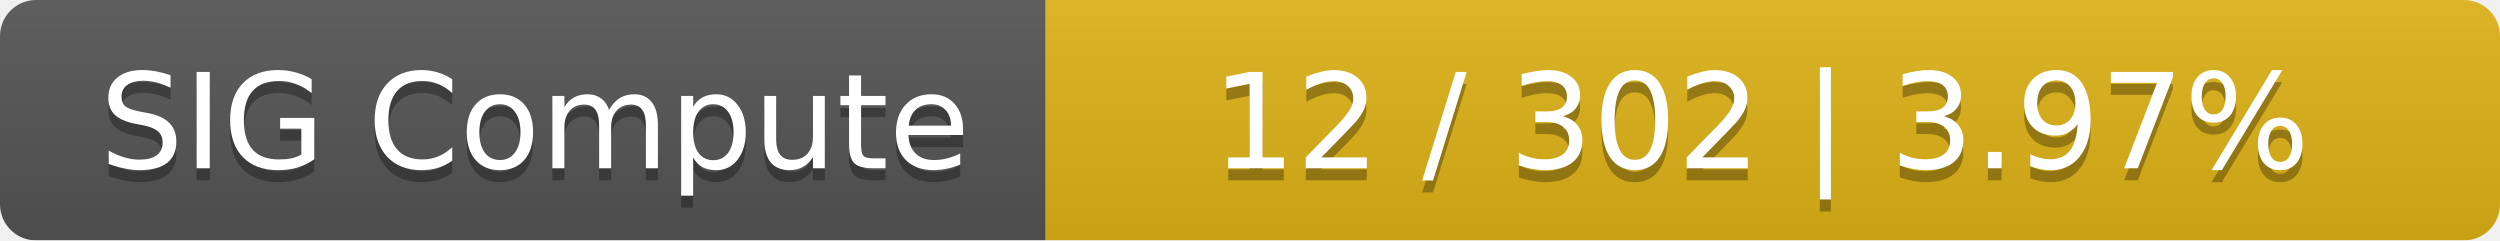
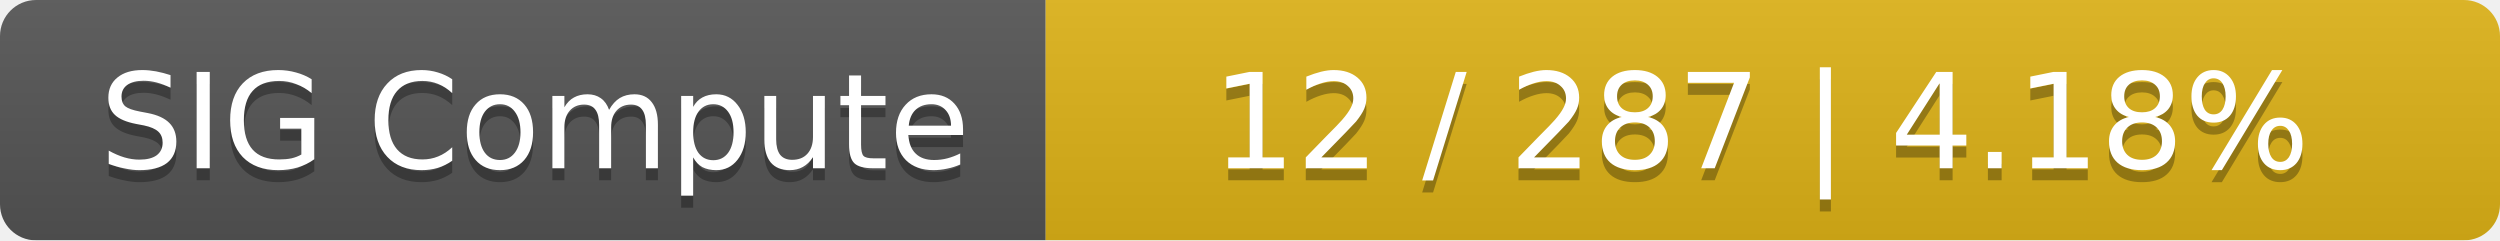
<svg xmlns="http://www.w3.org/2000/svg" width="208" height="20">
  <linearGradient id="smooth" x2="0" y2="100%">
    <stop offset="0" stop-color="#bbb" stop-opacity=".1" />
    <stop offset="1" stop-opacity=".1" />
  </linearGradient>
  <mask id="round">
    <rect width="208" height="20" rx="3" fill="#fff" />
  </mask>
  <g mask="url(#round)">
    <rect width="87" height="20" fill="#555" />
    <rect x="87" width="121" height="20" fill="#dfb317" />
    <rect width="208" height="20" fill="url(#smooth)" />
  </g>
  <g fill="#fff" text-anchor="middle" font-family="DejaVu Sans,Verdana,Geneva,sans-serif" font-size="11">
    <text x="44.5" y="15" fill="#010101" fill-opacity=".3">SIG Compute</text>
    <text x="44.5" y="14">SIG Compute</text>
-     <text x="146.5" y="15" fill="#010101" fill-opacity=".3">12 / 302    |    3.97%</text>
-     <text x="146.5" y="14">12 / 302    |    3.97%</text>
+     <text x="146.5" y="15" fill="#010101" fill-opacity=".3">12 / 287    |    4.18%</text>
+     <text x="146.5" y="14">12 / 287    |    4.18%</text>
  </g>
</svg>
